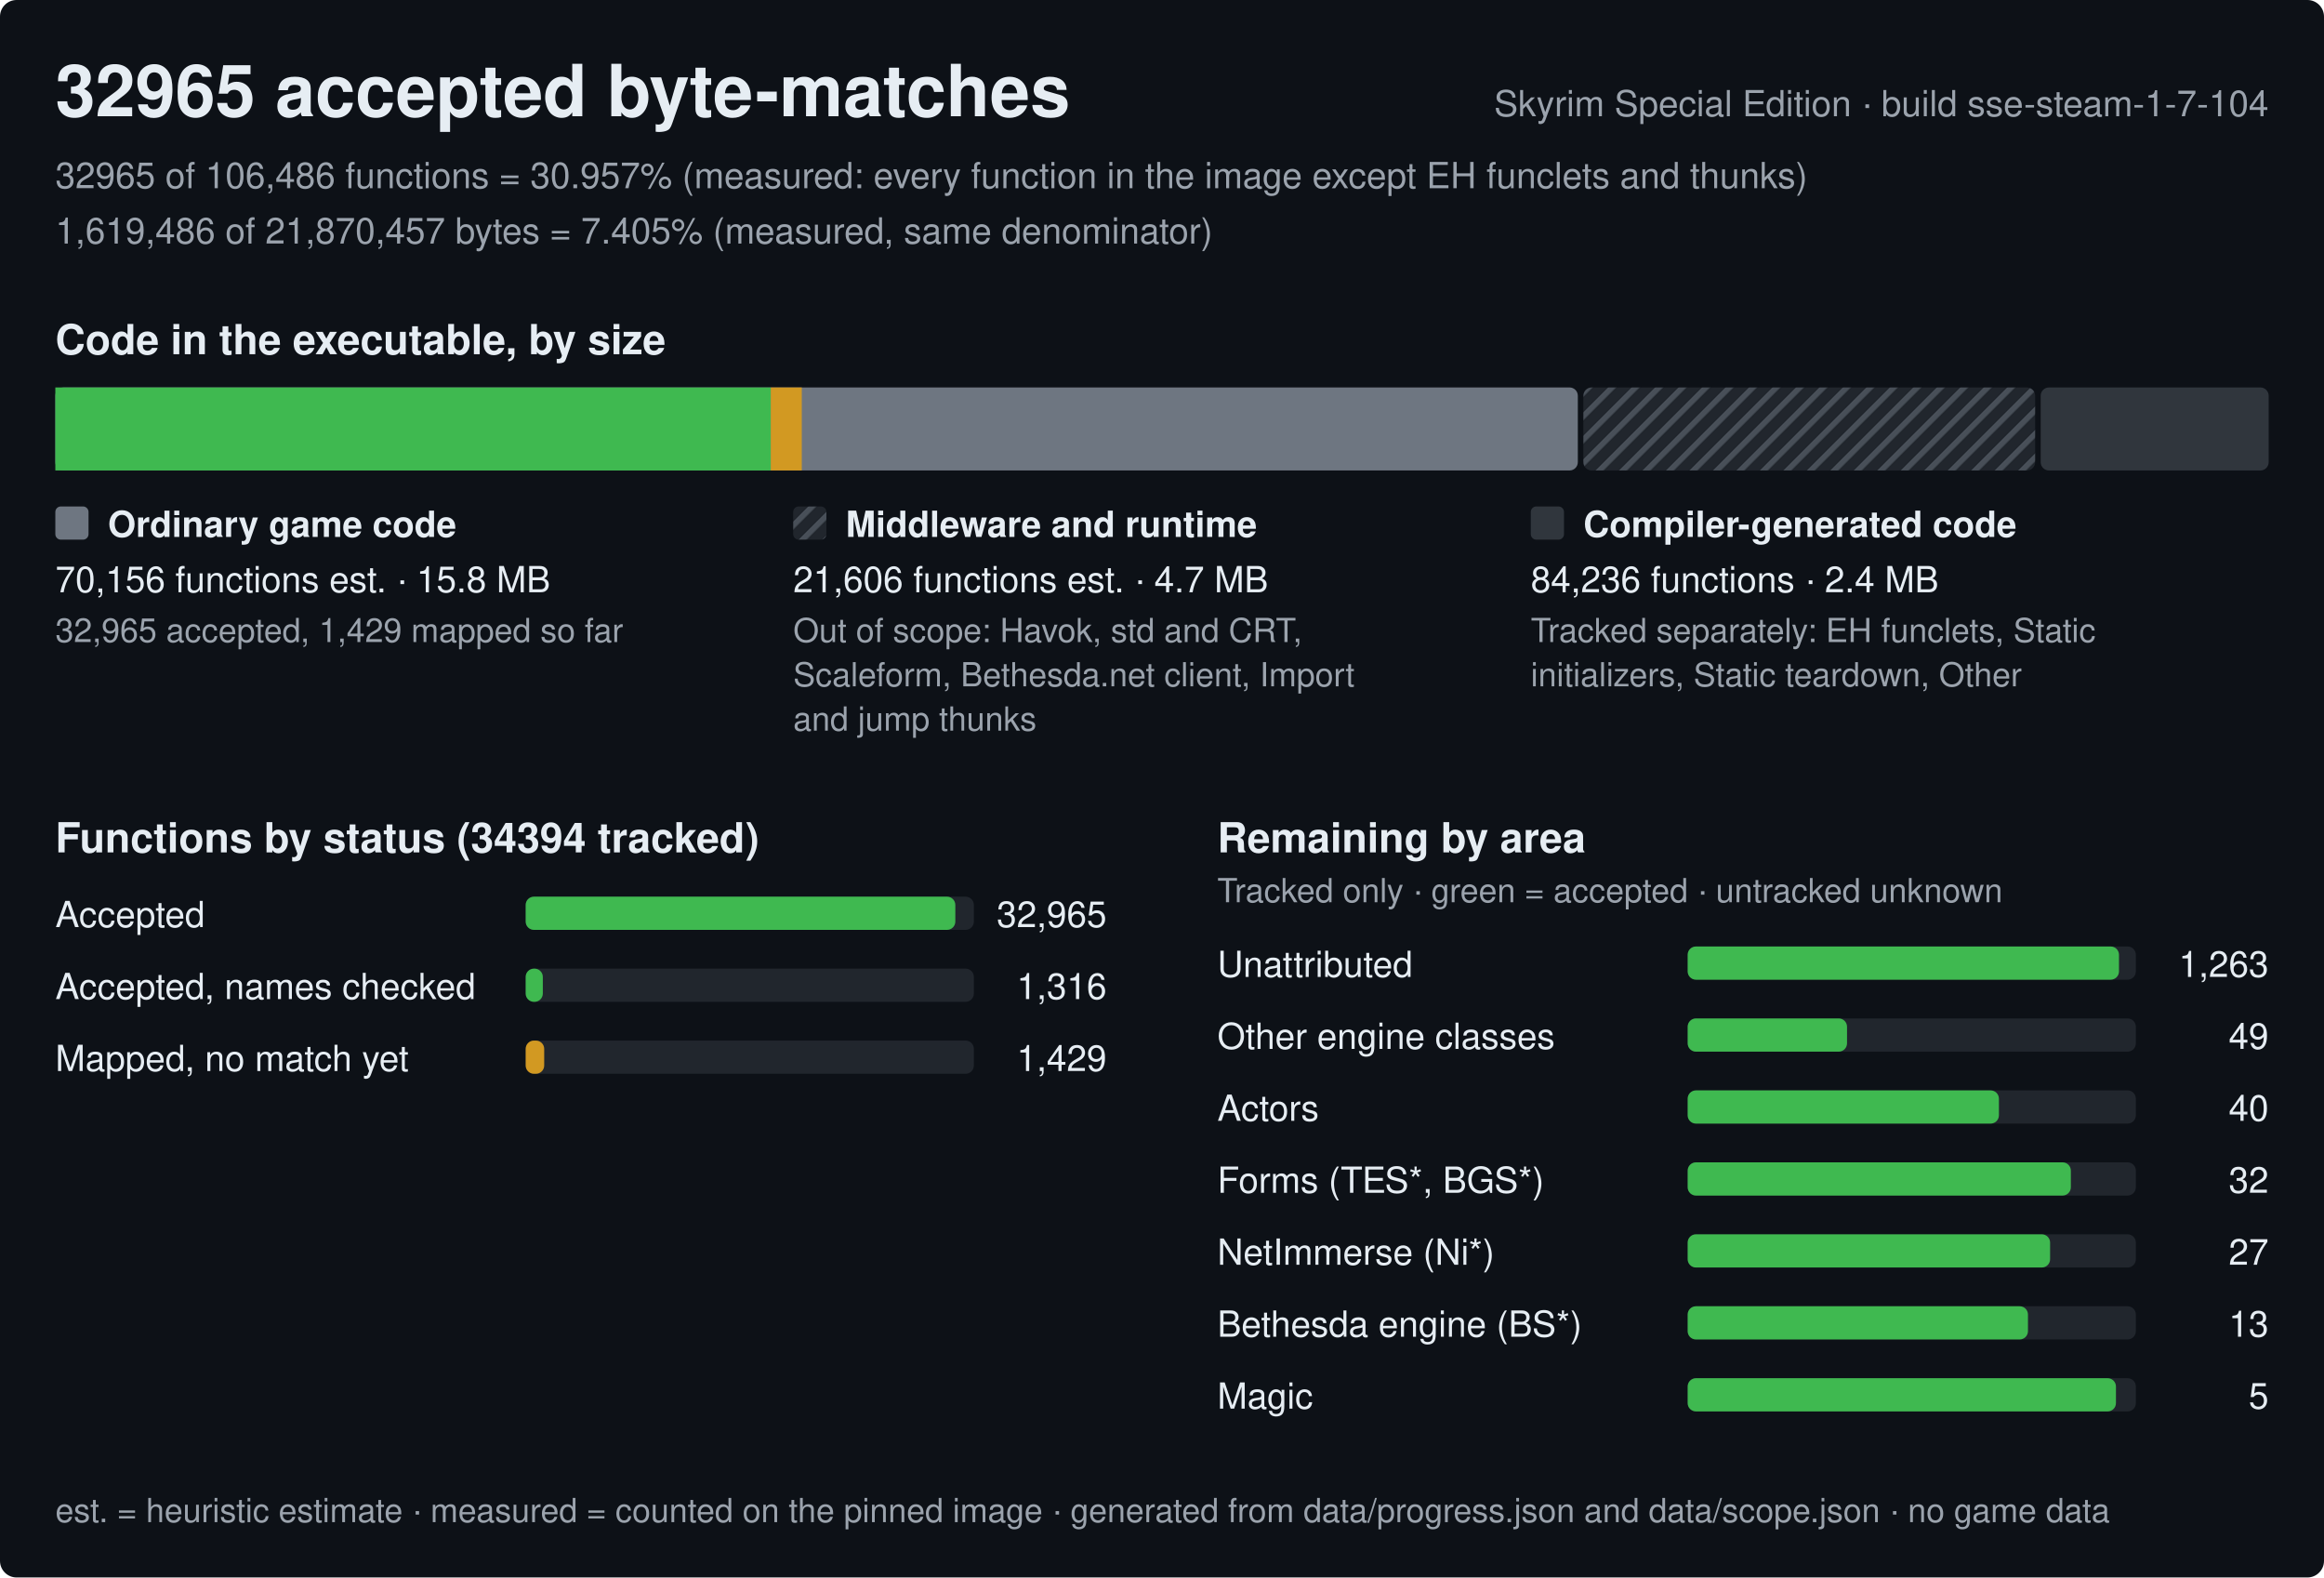
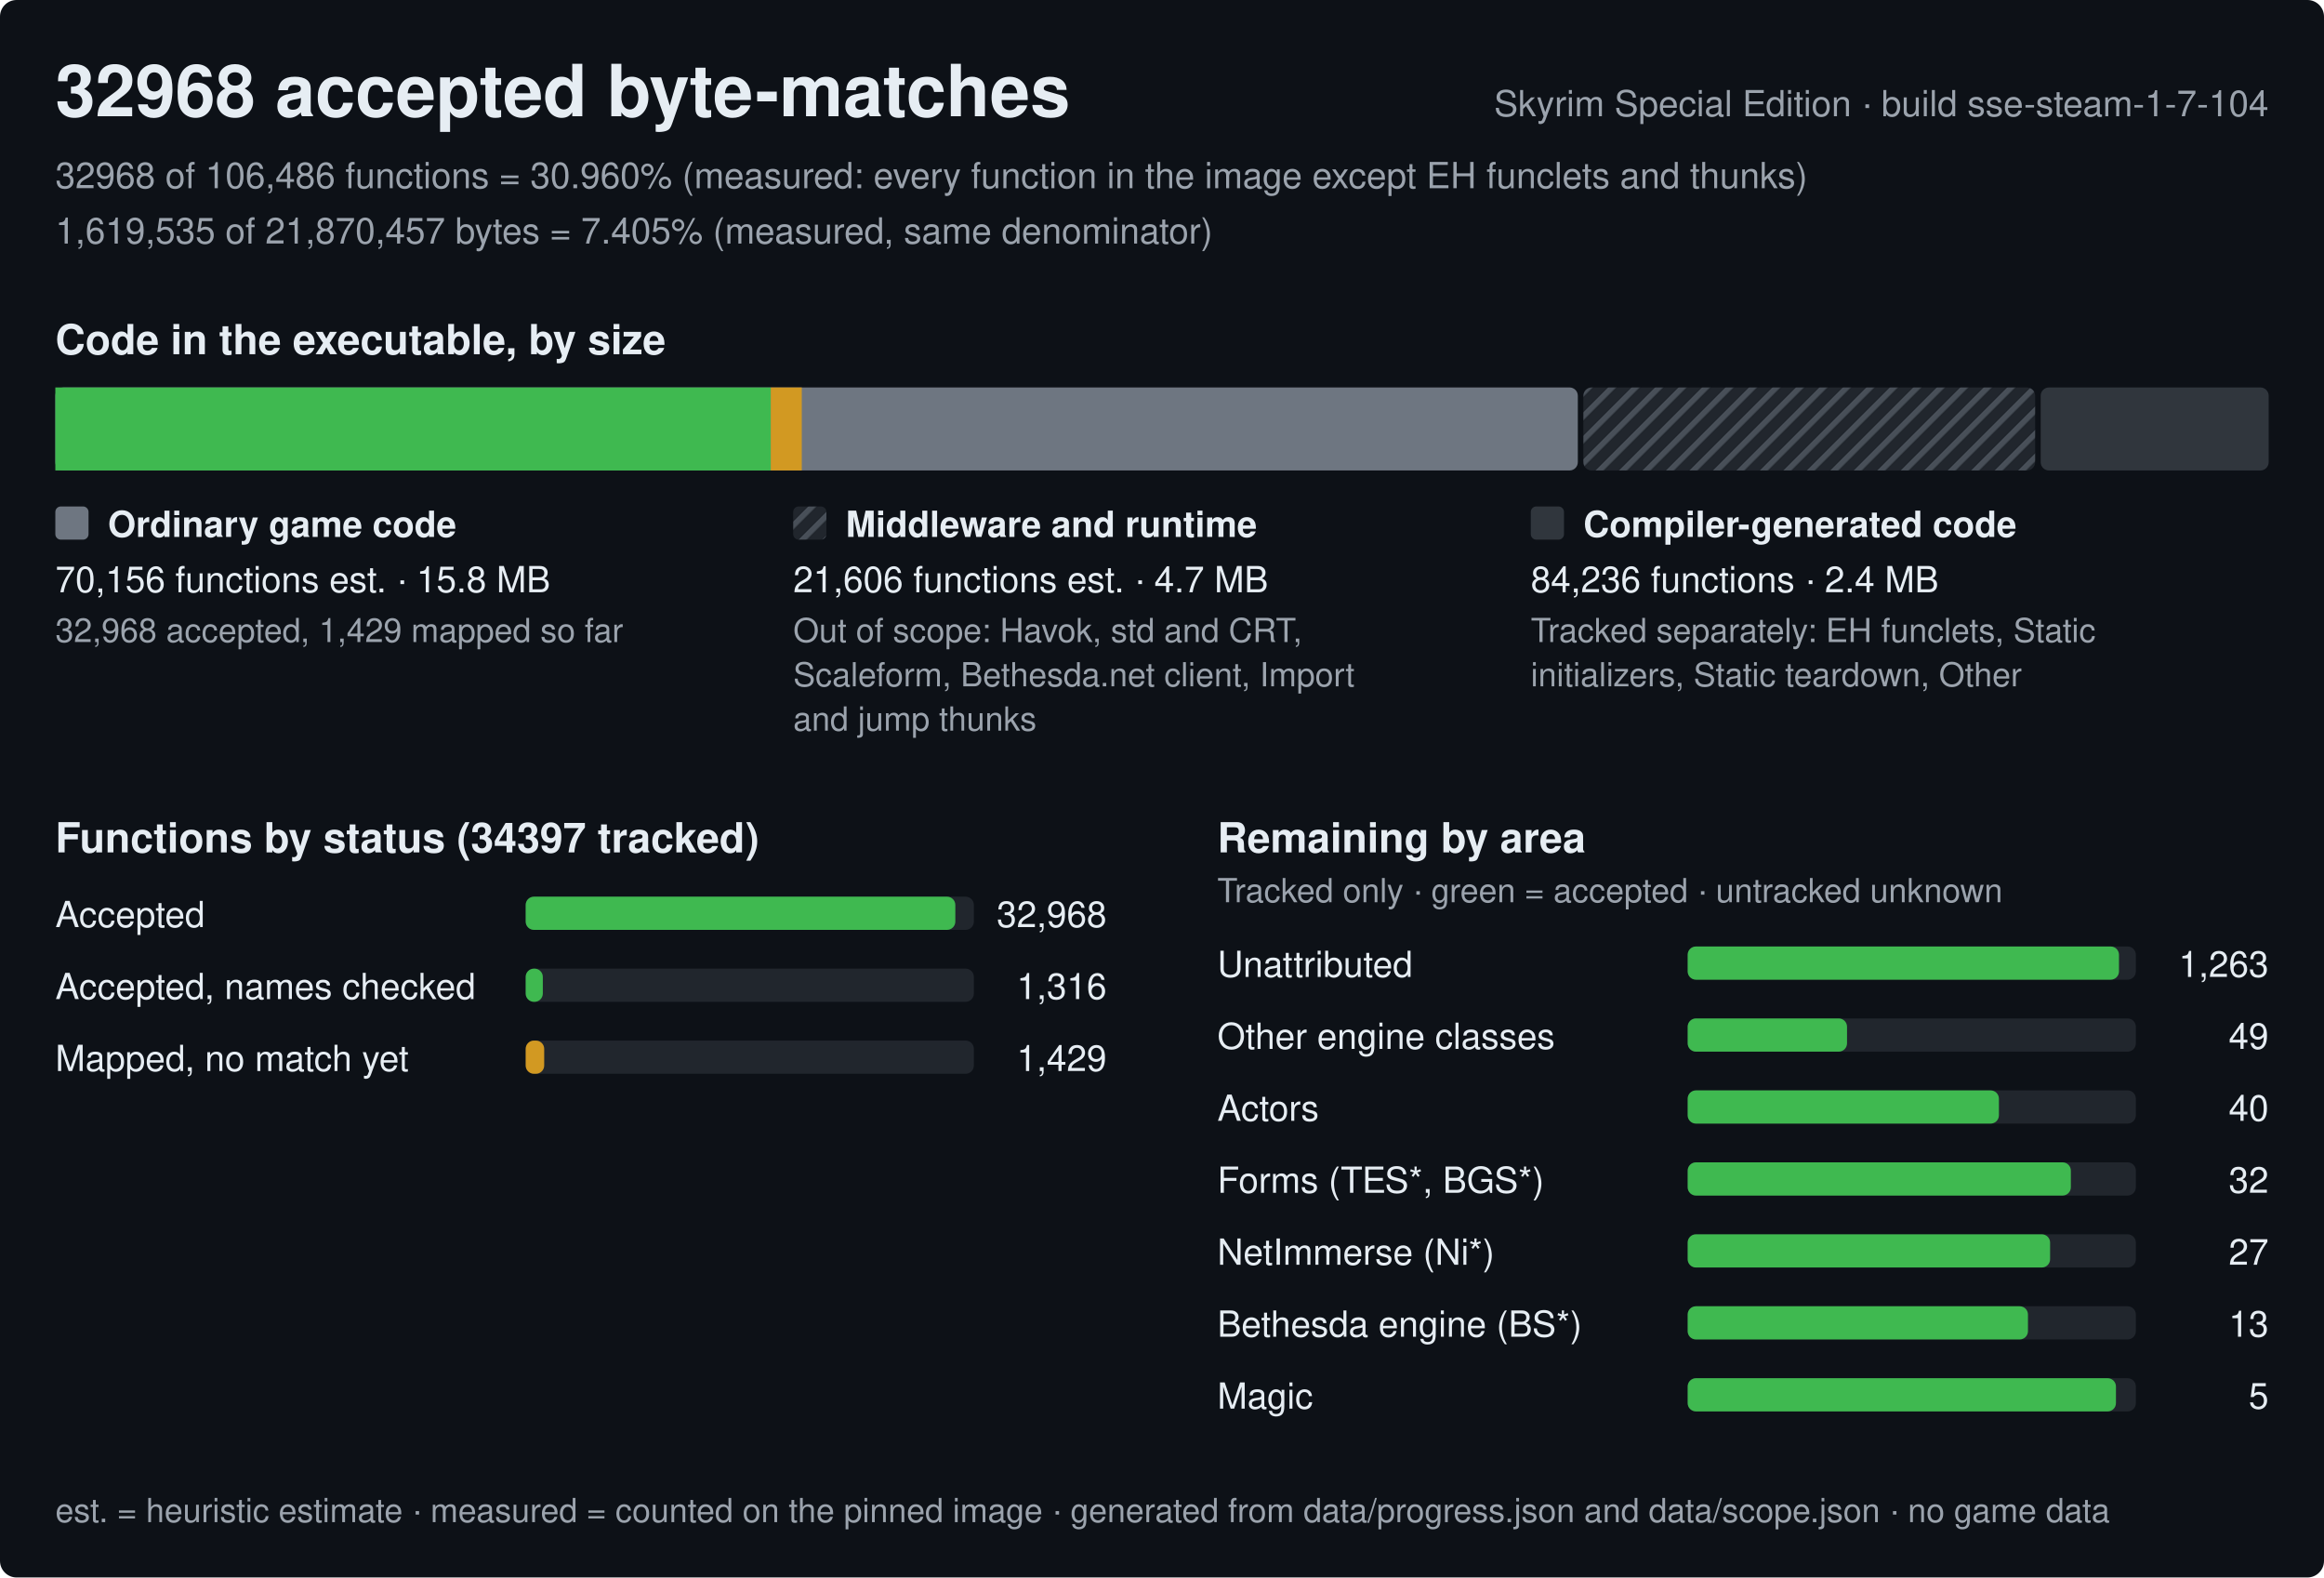
<svg xmlns="http://www.w3.org/2000/svg" width="840" height="570" viewBox="0 0 840 570" role="img" aria-label="Progress of the Skyrim Special Edition byte-matching reconstruction, build sse-steam-1-7-104">
  <style>text{font-family:-apple-system,BlinkMacSystemFont,'Segoe UI',Helvetica,Arial,sans-serif;fill:#e6edf3;white-space:pre}.h{font-size:26px;font-weight:600}.st{font-size:15px;font-weight:600}.lb{font-size:13px;font-weight:600}.bl{font-size:12px;font-weight:600;stroke:#0d1117;stroke-width:3px;paint-order:stroke;stroke-linejoin:round}.rl{font-size:13px}.fn{font-size:12px;fill:#9ba3ad}.mu{fill:#9ba3ad}</style>
  <defs>
    <pattern id="hx" width="6" height="6" patternUnits="userSpaceOnUse" patternTransform="rotate(45)">
      <rect width="6" height="6" fill="#21262d" />
      <rect width="2" height="6" fill="#484f58" />
    </pattern>
  </defs>
  <rect width="840" height="570" rx="6" fill="#0d1117" />
-   <text x="20" y="42" class="h">32965 accepted byte-matches</text>
+   <text x="20" y="42" class="h">32968 accepted byte-matches</text>
  <text x="820" y="42" class="rl mu" text-anchor="end">Skyrim Special Edition · build sse-steam-1-7-104</text>
-   <text x="20" y="68" class="rl mu">32965 of 106,486 functions = 30.957% (measured: every function in the image except EH funclets and thunks)</text>
-   <text x="20" y="88" class="rl mu">1,619,486 of 21,870,457 bytes = 7.405% (measured, same denominator)</text>
+   <text x="20" y="68" class="rl mu">32968 of 106,486 functions = 30.960% (measured: every function in the image except EH funclets and thunks)</text>
+   <text x="20" y="88" class="rl mu">1,619,535 of 21,870,457 bytes = 7.405% (measured, same denominator)</text>
  <text x="20" y="128" class="st">Code in the executable, by size</text>
  <rect x="20" y="140" width="550.3" height="30" rx="3" fill="#6e7681" />
  <rect x="20" y="140" width="258.6" height="30" fill="#3fb950" />
  <rect x="278.6" y="140" width="11.2" height="30" fill="#d29922" />
  <rect x="572.3" y="140" width="163.3" height="30" rx="3" fill="url(#hx)" />
  <rect x="737.6" y="140" width="82.4" height="30" rx="3" fill="#30363d" />
  <rect x="20" y="183" width="12" height="12" rx="2" fill="#6e7681" />
  <text x="39" y="194" class="lb">Ordinary game code</text>
  <text x="20" y="214" class="rl">70,156 functions est. · 15.8 MB</text>
-   <text x="20" y="232" class="fn">32,965 accepted, 1,429 mapped so far</text>
+   <text x="20" y="232" class="fn">32,968 accepted, 1,429 mapped so far</text>
  <rect x="286.7" y="183" width="12" height="12" rx="2" fill="url(#hx)" />
  <text x="305.7" y="194" class="lb">Middleware and runtime</text>
  <text x="286.7" y="214" class="rl">21,606 functions est. · 4.7 MB</text>
  <text x="286.7" y="232" class="fn">Out of scope: Havok, std and CRT,</text>
  <text x="286.7" y="248" class="fn">Scaleform, Bethesda.net client, Import</text>
  <text x="286.7" y="264" class="fn">and jump thunks</text>
  <rect x="553.3" y="183" width="12" height="12" rx="2" fill="#30363d" />
  <text x="572.3" y="194" class="lb">Compiler-generated code</text>
  <text x="553.3" y="214" class="rl">84,236 functions · 2.4 MB</text>
  <text x="553.3" y="232" class="fn">Tracked separately: EH funclets, Static</text>
  <text x="553.3" y="248" class="fn">initializers, Static teardown, Other</text>
-   <text x="20" y="308" class="st">Functions by status (34394 tracked)</text>
+   <text x="20" y="308" class="st">Functions by status (34397 tracked)</text>
  <text x="20" y="335" class="rl">Accepted</text>
  <rect x="190" y="324" width="162.0" height="12" rx="3" fill="#21262d" />
  <rect x="190" y="324" width="155.3" height="12" rx="3" fill="#3fb950" />
-   <text x="400.0" y="335" class="rl" text-anchor="end">32,965</text>
+   <text x="400.0" y="335" class="rl" text-anchor="end">32,968</text>
  <text x="20" y="361" class="rl">Accepted, names checked</text>
  <rect x="190" y="350" width="162.0" height="12" rx="3" fill="#21262d" />
  <rect x="190" y="350" width="6.2" height="12" rx="3" fill="#3fb950" />
  <text x="400.0" y="361" class="rl" text-anchor="end">1,316</text>
  <text x="20" y="387" class="rl">Mapped, no match yet</text>
  <rect x="190" y="376" width="162.0" height="12" rx="3" fill="#21262d" />
  <rect x="190" y="376" width="6.7" height="12" rx="3" fill="#d29922" />
  <text x="400.0" y="387" class="rl" text-anchor="end">1,429</text>
  <text x="440.0" y="308" class="st">Remaining by area</text>
  <text x="440.0" y="326" class="fn">Tracked only · green = accepted · untracked unknown</text>
  <text x="440.0" y="353" class="rl">Unattributed</text>
  <rect x="610.0" y="342" width="162.0" height="12" rx="3" fill="#21262d" />
  <rect x="610.0" y="342" width="155.9" height="12" rx="3" fill="#3fb950" />
  <text x="820.0" y="353" class="rl" text-anchor="end">1,263</text>
  <text x="440.0" y="379" class="rl">Other engine classes</text>
  <rect x="610.0" y="368" width="162.0" height="12" rx="3" fill="#21262d" />
  <rect x="610.0" y="368" width="57.6" height="12" rx="3" fill="#3fb950" />
  <text x="820.0" y="379" class="rl" text-anchor="end">49</text>
  <text x="440.0" y="405" class="rl">Actors</text>
  <rect x="610.0" y="394" width="162.0" height="12" rx="3" fill="#21262d" />
  <rect x="610.0" y="394" width="112.5" height="12" rx="3" fill="#3fb950" />
  <text x="820.0" y="405" class="rl" text-anchor="end">40</text>
  <text x="440.0" y="431" class="rl">Forms (TES*, BGS*)</text>
  <rect x="610.0" y="420" width="162.0" height="12" rx="3" fill="#21262d" />
  <rect x="610.0" y="420" width="138.5" height="12" rx="3" fill="#3fb950" />
  <text x="820.0" y="431" class="rl" text-anchor="end">32</text>
  <text x="440.0" y="457" class="rl">NetImmerse (Ni*)</text>
  <rect x="610.0" y="446" width="162.0" height="12" rx="3" fill="#21262d" />
  <rect x="610.0" y="446" width="131" height="12" rx="3" fill="#3fb950" />
  <text x="820.0" y="457" class="rl" text-anchor="end">27</text>
  <text x="440.0" y="483" class="rl">Bethesda engine (BS*)</text>
  <rect x="610.0" y="472" width="162.0" height="12" rx="3" fill="#21262d" />
  <rect x="610.0" y="472" width="123" height="12" rx="3" fill="#3fb950" />
  <text x="820.0" y="483" class="rl" text-anchor="end">13</text>
  <text x="440.0" y="509" class="rl">Magic</text>
  <rect x="610.0" y="498" width="162.0" height="12" rx="3" fill="#21262d" />
  <rect x="610.0" y="498" width="154.8" height="12" rx="3" fill="#3fb950" />
  <text x="820.0" y="509" class="rl" text-anchor="end">5</text>
  <text x="20" y="550" class="fn">est. = heuristic estimate · measured = counted on the pinned image · generated from data/progress.json and data/scope.json · no game data</text>
</svg>
